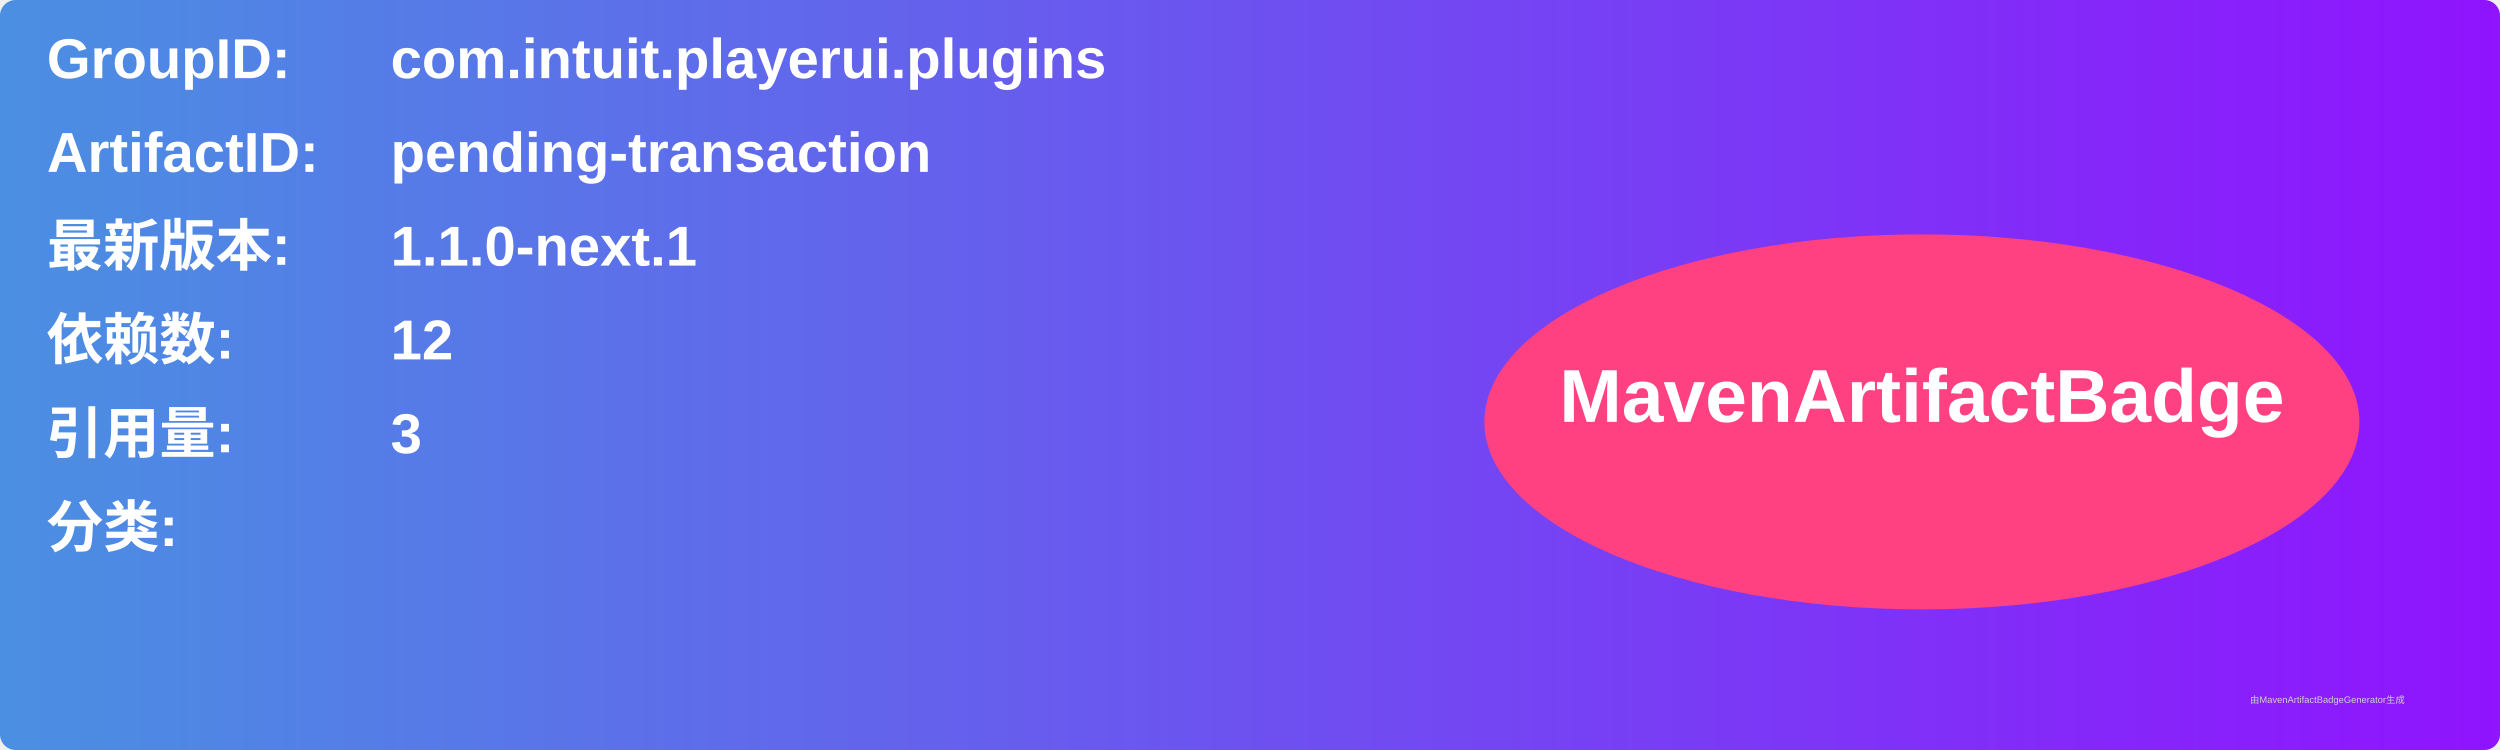
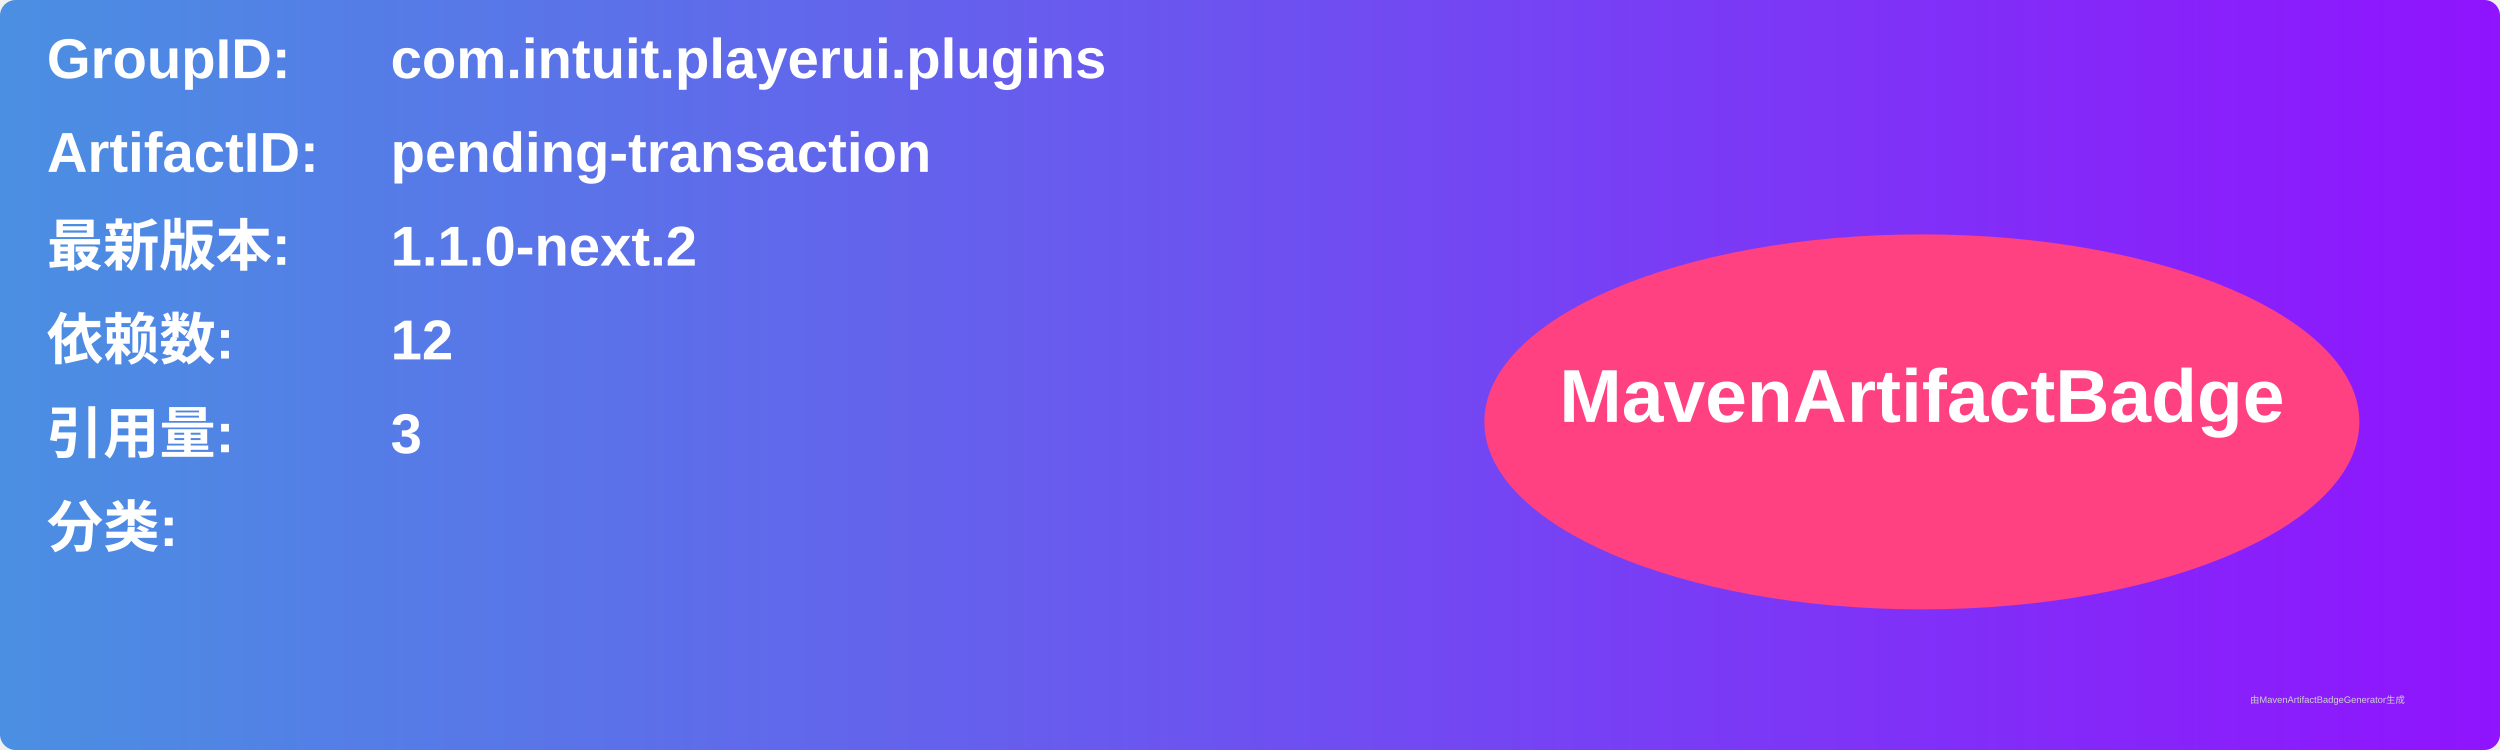
<svg xmlns="http://www.w3.org/2000/svg" width="800" height="240" viewBox="0 0 800 240">
  <linearGradient id="grad" x1="0%" y1="0%" x2="100%" y2="0%">
    <stop offset="0%" stop-color="#4a90e2" />
    <stop offset="100%" stop-color="#9013fe" />
  </linearGradient>
  <rect width="100%" height="100%" rx="5" ry="5" fill="url(#grad)" />
  <g transform="translate(15, 15)">
    <text x="0" y="10" font-family="Arial" font-size="18" fill="white" font-weight="bold" width="260">GroupID:</text>
    <text x="110" y="10" font-family="Arial" font-size="18" fill="white" font-weight="bold" width="460">com.intuit.playerui.plugins</text>
    <text x="0" y="40" font-family="Arial" font-size="18" fill="white" font-weight="bold" width="260">ArtifactID:</text>
    <text x="110" y="40" font-family="Arial" font-size="18" fill="white" font-weight="bold" width="460">pending-transaction</text>
    <text x="0" y="70" font-family="Arial" font-size="18" fill="white" font-weight="bold">最新版本:</text>
    <text x="110" y="70" font-family="Arial" font-size="18" fill="white" font-weight="bold">
-       <tspan font-weight="bold">1.1.0-next.1</tspan>
+       <tspan font-weight="bold">1.1.0-next.2</tspan>
    </text>
    <text x="0" y="100" font-family="Arial" font-size="18" fill="white" font-weight="bold">依赖数: </text>
    <text x="110" y="100" font-family="Arial" font-size="18" fill="white">
      <tspan font-weight="bold">12</tspan>
    </text>
    <text x="0" y="130" font-family="Arial" font-size="18" fill="white" font-weight="bold">引用量: </text>
    <text x="110" y="130" font-family="Arial" font-size="18" fill="white">
      <tspan font-weight="bold">3</tspan>
    </text>
    <text x="0" y="160" font-family="Arial" font-size="18" fill="white" font-weight="bold">分类:</text>
    <text x="10" y="190" font-family="Arial" font-size="10" fill="white">
      <tspan font-weight="bold" />
    </text>
    <ellipse cx="600" cy="120" rx="140" ry="60" fill="#ff4081" />
    <text x="600" y="120" text-anchor="middle" font-family="Arial" font-size="24" fill="white" font-weight="bold">MavenArtifactBadge</text>
  </g>
  <text x="720" y="225" font-family="Arial" font-size="3" fill="#d0d0d0">由MavenArtifactBadgeGenerator生成</text>
</svg>
